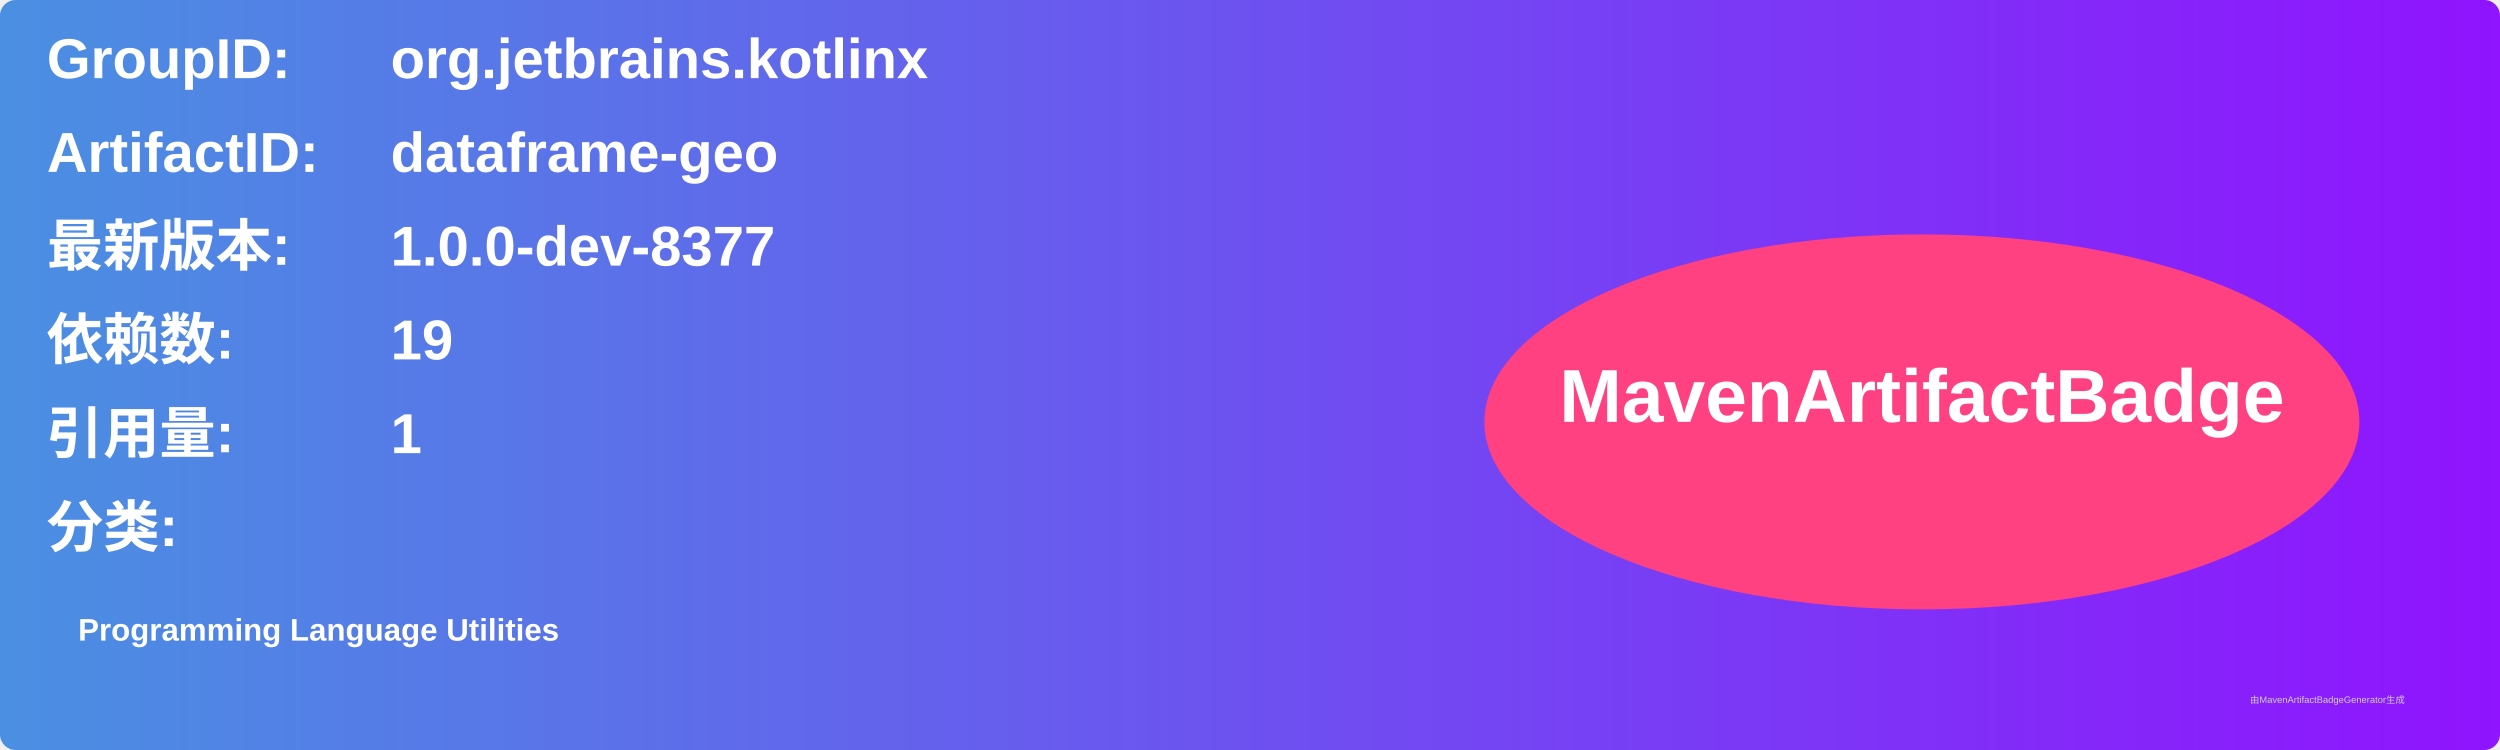
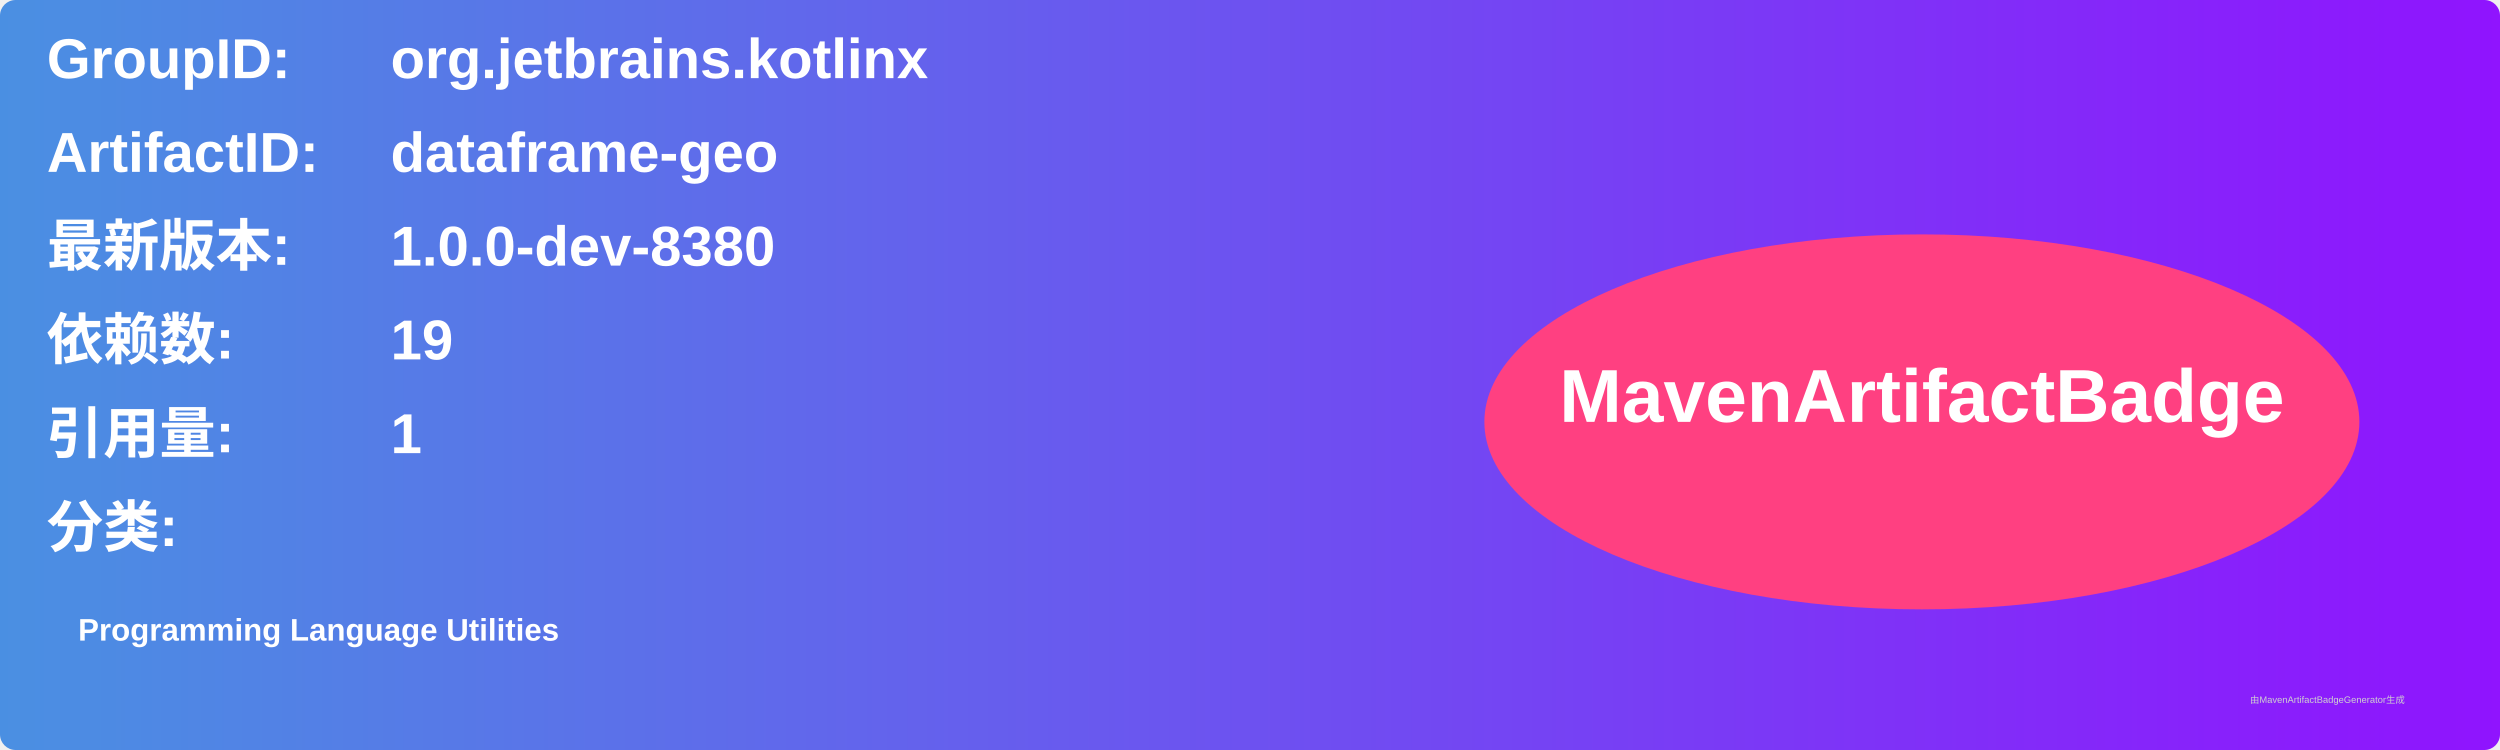
<svg xmlns="http://www.w3.org/2000/svg" width="800" height="240" viewBox="0 0 800 240">
  <linearGradient id="grad" x1="0%" y1="0%" x2="100%" y2="0%">
    <stop offset="0%" stop-color="#4a90e2" />
    <stop offset="100%" stop-color="#9013fe" />
  </linearGradient>
  <rect width="100%" height="100%" rx="5" ry="5" fill="url(#grad)" />
  <g transform="translate(15, 15)">
    <text x="0" y="10" font-family="Arial" font-size="18" fill="white" font-weight="bold" width="260">GroupID:</text>
    <text x="110" y="10" font-family="Arial" font-size="18" fill="white" font-weight="bold" width="460">org.jetbrains.kotlinx</text>
    <text x="0" y="40" font-family="Arial" font-size="18" fill="white" font-weight="bold" width="260">ArtifactID:</text>
    <text x="110" y="40" font-family="Arial" font-size="18" fill="white" font-weight="bold" width="460">dataframe-geo</text>
    <text x="0" y="70" font-family="Arial" font-size="18" fill="white" font-weight="bold">最新版本:</text>
    <text x="110" y="70" font-family="Arial" font-size="18" fill="white" font-weight="bold">
-       <tspan font-weight="bold">1.0.0-dev-8377</tspan>
+       <tspan font-weight="bold">1.0.0-dev-8380</tspan>
    </text>
    <text x="0" y="100" font-family="Arial" font-size="18" fill="white" font-weight="bold">依赖数: </text>
    <text x="110" y="100" font-family="Arial" font-size="18" fill="white">
      <tspan font-weight="bold">19</tspan>
    </text>
    <text x="0" y="130" font-family="Arial" font-size="18" fill="white" font-weight="bold">引用量: </text>
    <text x="110" y="130" font-family="Arial" font-size="18" fill="white">
      <tspan font-weight="bold">1</tspan>
    </text>
    <text x="0" y="160" font-family="Arial" font-size="18" fill="white" font-weight="bold">分类:</text>
    <text x="10" y="190" font-family="Arial" font-size="10" fill="white">
      <tspan font-weight="bold">Programming Language Utilities</tspan>
    </text>
    <ellipse cx="600" cy="120" rx="140" ry="60" fill="#ff4081" />
    <text x="600" y="120" text-anchor="middle" font-family="Arial" font-size="24" fill="white" font-weight="bold">MavenArtifactBadge</text>
  </g>
  <text x="720" y="225" font-family="Arial" font-size="3" fill="#d0d0d0">由MavenArtifactBadgeGenerator生成</text>
</svg>
